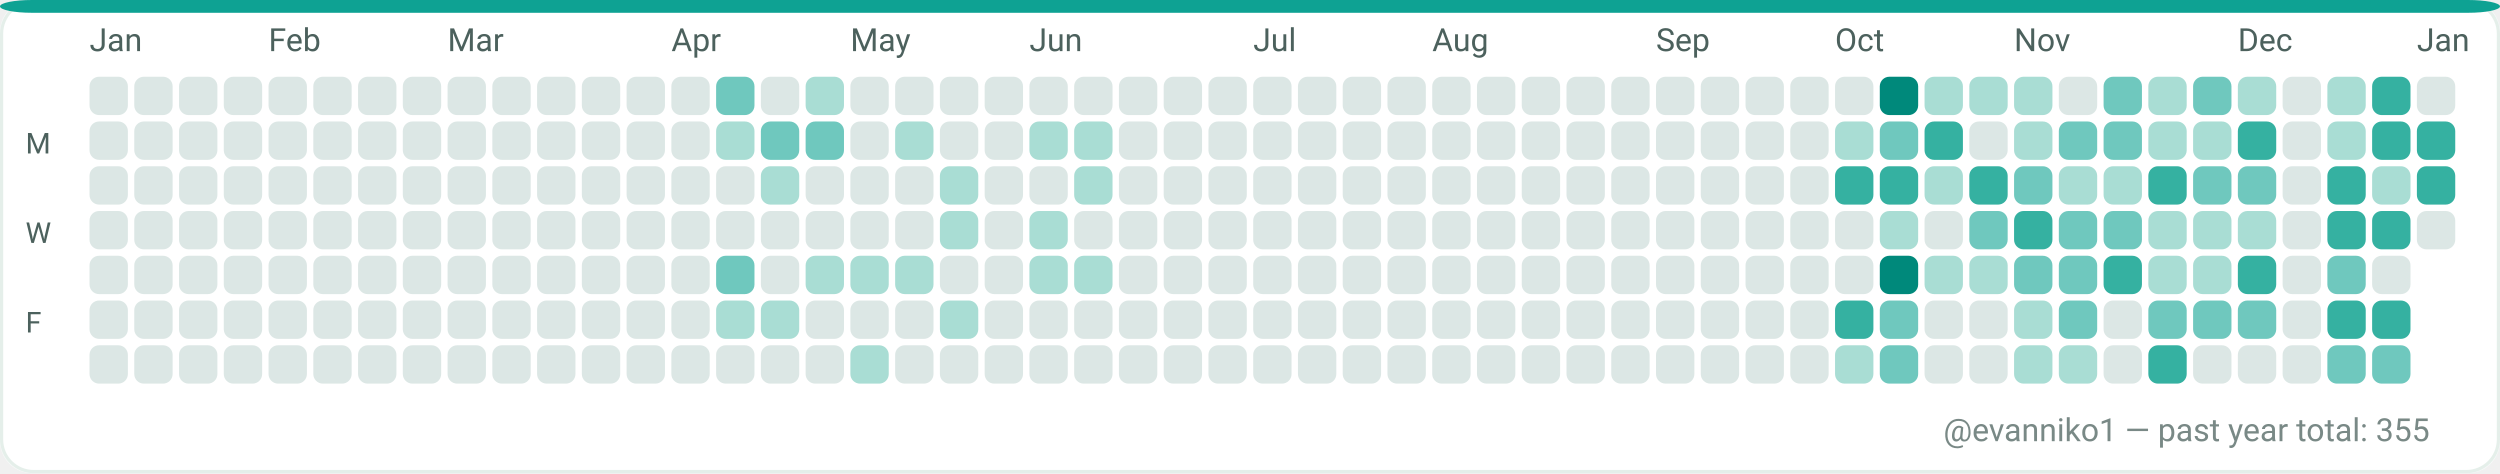
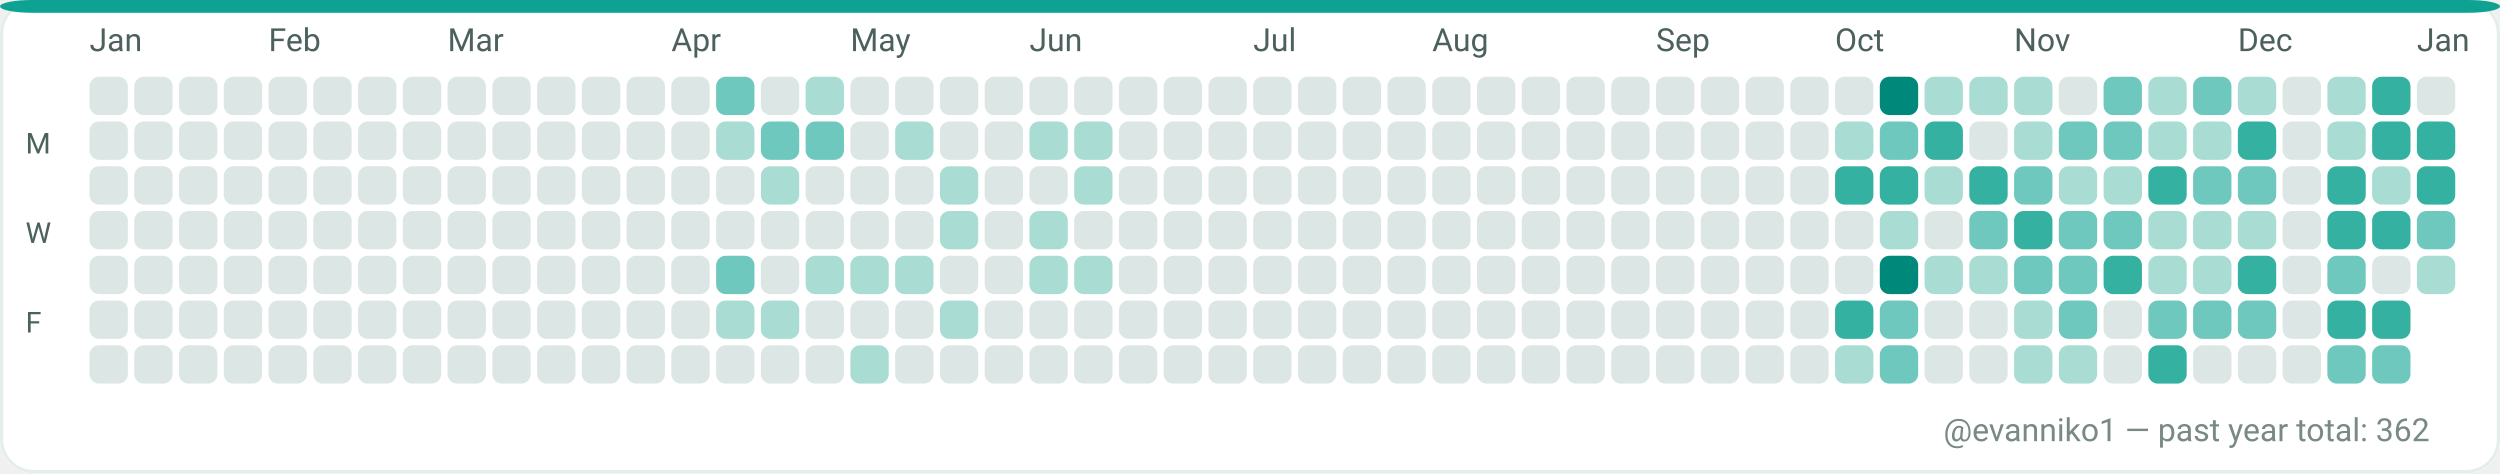
<svg xmlns="http://www.w3.org/2000/svg" width="782" height="148" viewBox="0 0 782 148" role="img" aria-label="GitHub contributions calendar for evanniko1">
  <rect x="0" y="0" width="782" height="148" rx="10" fill="#F7FAF9" />
  <rect x="0.5" y="0.5" width="781" height="147" rx="10" fill="#FFFFFF" stroke="#E5EFEA" stroke-width="1" />
  <rect x="0" y="0" width="782" height="4" rx="10" fill="#0EA293" />
  <text x="28" y="16" fill="#4C615D" font-family="ui-sans-serif, system-ui, -apple-system, Segoe UI, Roboto, Ubuntu, Cantarell, Noto Sans, Helvetica Neue, Arial" font-size="10" text-rendering="geometricPrecision">Jan</text>
  <text x="84" y="16" fill="#4C615D" font-family="ui-sans-serif, system-ui, -apple-system, Segoe UI, Roboto, Ubuntu, Cantarell, Noto Sans, Helvetica Neue, Arial" font-size="10" text-rendering="geometricPrecision">Feb</text>
  <text x="140" y="16" fill="#4C615D" font-family="ui-sans-serif, system-ui, -apple-system, Segoe UI, Roboto, Ubuntu, Cantarell, Noto Sans, Helvetica Neue, Arial" font-size="10" text-rendering="geometricPrecision">Mar</text>
  <text x="210" y="16" fill="#4C615D" font-family="ui-sans-serif, system-ui, -apple-system, Segoe UI, Roboto, Ubuntu, Cantarell, Noto Sans, Helvetica Neue, Arial" font-size="10" text-rendering="geometricPrecision">Apr</text>
  <text x="266" y="16" fill="#4C615D" font-family="ui-sans-serif, system-ui, -apple-system, Segoe UI, Roboto, Ubuntu, Cantarell, Noto Sans, Helvetica Neue, Arial" font-size="10" text-rendering="geometricPrecision">May</text>
  <text x="322" y="16" fill="#4C615D" font-family="ui-sans-serif, system-ui, -apple-system, Segoe UI, Roboto, Ubuntu, Cantarell, Noto Sans, Helvetica Neue, Arial" font-size="10" text-rendering="geometricPrecision">Jun</text>
  <text x="392" y="16" fill="#4C615D" font-family="ui-sans-serif, system-ui, -apple-system, Segoe UI, Roboto, Ubuntu, Cantarell, Noto Sans, Helvetica Neue, Arial" font-size="10" text-rendering="geometricPrecision">Jul</text>
  <text x="448" y="16" fill="#4C615D" font-family="ui-sans-serif, system-ui, -apple-system, Segoe UI, Roboto, Ubuntu, Cantarell, Noto Sans, Helvetica Neue, Arial" font-size="10" text-rendering="geometricPrecision">Aug</text>
  <text x="518" y="16" fill="#4C615D" font-family="ui-sans-serif, system-ui, -apple-system, Segoe UI, Roboto, Ubuntu, Cantarell, Noto Sans, Helvetica Neue, Arial" font-size="10" text-rendering="geometricPrecision">Sep</text>
  <text x="574" y="16" fill="#4C615D" font-family="ui-sans-serif, system-ui, -apple-system, Segoe UI, Roboto, Ubuntu, Cantarell, Noto Sans, Helvetica Neue, Arial" font-size="10" text-rendering="geometricPrecision">Oct</text>
  <text x="630" y="16" fill="#4C615D" font-family="ui-sans-serif, system-ui, -apple-system, Segoe UI, Roboto, Ubuntu, Cantarell, Noto Sans, Helvetica Neue, Arial" font-size="10" text-rendering="geometricPrecision">Nov</text>
  <text x="700" y="16" fill="#4C615D" font-family="ui-sans-serif, system-ui, -apple-system, Segoe UI, Roboto, Ubuntu, Cantarell, Noto Sans, Helvetica Neue, Arial" font-size="10" text-rendering="geometricPrecision">Dec</text>
  <text x="756" y="16" fill="#4C615D" font-family="ui-sans-serif, system-ui, -apple-system, Segoe UI, Roboto, Ubuntu, Cantarell, Noto Sans, Helvetica Neue, Arial" font-size="10" text-rendering="geometricPrecision">Jan</text>
  <text x="8" y="48" fill="#4C615D" font-family="ui-sans-serif, system-ui, -apple-system, Segoe UI, Roboto, Ubuntu, Cantarell, Noto Sans, Helvetica Neue, Arial" font-size="9" text-rendering="geometricPrecision">M</text>
  <text x="8" y="76" fill="#4C615D" font-family="ui-sans-serif, system-ui, -apple-system, Segoe UI, Roboto, Ubuntu, Cantarell, Noto Sans, Helvetica Neue, Arial" font-size="9" text-rendering="geometricPrecision">W</text>
  <text x="8" y="104" fill="#4C615D" font-family="ui-sans-serif, system-ui, -apple-system, Segoe UI, Roboto, Ubuntu, Cantarell, Noto Sans, Helvetica Neue, Arial" font-size="9" text-rendering="geometricPrecision">F</text>
  <g>
    <rect x="28" y="24" width="12" height="12" rx="3" fill="#DCE7E5" />
  </g>
  <g>
    <rect x="28" y="38" width="12" height="12" rx="3" fill="#DCE7E5" />
  </g>
  <g>
    <rect x="28" y="52" width="12" height="12" rx="3" fill="#DCE7E5" />
  </g>
  <g>
    <rect x="28" y="66" width="12" height="12" rx="3" fill="#DCE7E5" />
  </g>
  <g>
    <rect x="28" y="80" width="12" height="12" rx="3" fill="#DCE7E5" />
  </g>
  <g>
    <rect x="28" y="94" width="12" height="12" rx="3" fill="#DCE7E5" />
  </g>
  <g>
    <rect x="28" y="108" width="12" height="12" rx="3" fill="#DCE7E5" />
  </g>
  <g>
    <rect x="42" y="24" width="12" height="12" rx="3" fill="#DCE7E5" />
  </g>
  <g>
    <rect x="42" y="38" width="12" height="12" rx="3" fill="#DCE7E5" />
  </g>
  <g>
    <rect x="42" y="52" width="12" height="12" rx="3" fill="#DCE7E5" />
  </g>
  <g>
    <rect x="42" y="66" width="12" height="12" rx="3" fill="#DCE7E5" />
  </g>
  <g>
    <rect x="42" y="80" width="12" height="12" rx="3" fill="#DCE7E5" />
  </g>
  <g>
    <rect x="42" y="94" width="12" height="12" rx="3" fill="#DCE7E5" />
  </g>
  <g>
    <rect x="42" y="108" width="12" height="12" rx="3" fill="#DCE7E5" />
  </g>
  <g>
    <rect x="56" y="24" width="12" height="12" rx="3" fill="#DCE7E5" />
  </g>
  <g>
    <rect x="56" y="38" width="12" height="12" rx="3" fill="#DCE7E5" />
  </g>
  <g>
    <rect x="56" y="52" width="12" height="12" rx="3" fill="#DCE7E5" />
  </g>
  <g>
    <rect x="56" y="66" width="12" height="12" rx="3" fill="#DCE7E5" />
  </g>
  <g>
    <rect x="56" y="80" width="12" height="12" rx="3" fill="#DCE7E5" />
  </g>
  <g>
    <rect x="56" y="94" width="12" height="12" rx="3" fill="#DCE7E5" />
  </g>
  <g>
    <rect x="56" y="108" width="12" height="12" rx="3" fill="#DCE7E5" />
  </g>
  <g>
    <rect x="70" y="24" width="12" height="12" rx="3" fill="#DCE7E5" />
  </g>
  <g>
    <rect x="70" y="38" width="12" height="12" rx="3" fill="#DCE7E5" />
  </g>
  <g>
    <rect x="70" y="52" width="12" height="12" rx="3" fill="#DCE7E5" />
  </g>
  <g>
    <rect x="70" y="66" width="12" height="12" rx="3" fill="#DCE7E5" />
  </g>
  <g>
    <rect x="70" y="80" width="12" height="12" rx="3" fill="#DCE7E5" />
  </g>
  <g>
    <rect x="70" y="94" width="12" height="12" rx="3" fill="#DCE7E5" />
  </g>
  <g>
    <rect x="70" y="108" width="12" height="12" rx="3" fill="#DCE7E5" />
  </g>
  <g>
    <rect x="84" y="24" width="12" height="12" rx="3" fill="#DCE7E5" />
  </g>
  <g>
    <rect x="84" y="38" width="12" height="12" rx="3" fill="#DCE7E5" />
  </g>
  <g>
    <rect x="84" y="52" width="12" height="12" rx="3" fill="#DCE7E5" />
  </g>
  <g>
    <rect x="84" y="66" width="12" height="12" rx="3" fill="#DCE7E5" />
  </g>
  <g>
    <rect x="84" y="80" width="12" height="12" rx="3" fill="#DCE7E5" />
  </g>
  <g>
    <rect x="84" y="94" width="12" height="12" rx="3" fill="#DCE7E5" />
  </g>
  <g>
    <rect x="84" y="108" width="12" height="12" rx="3" fill="#DCE7E5" />
  </g>
  <g>
    <rect x="98" y="24" width="12" height="12" rx="3" fill="#DCE7E5" />
  </g>
  <g>
    <rect x="98" y="38" width="12" height="12" rx="3" fill="#DCE7E5" />
  </g>
  <g>
    <rect x="98" y="52" width="12" height="12" rx="3" fill="#DCE7E5" />
  </g>
  <g>
    <rect x="98" y="66" width="12" height="12" rx="3" fill="#DCE7E5" />
  </g>
  <g>
    <rect x="98" y="80" width="12" height="12" rx="3" fill="#DCE7E5" />
  </g>
  <g>
    <rect x="98" y="94" width="12" height="12" rx="3" fill="#DCE7E5" />
  </g>
  <g>
    <rect x="98" y="108" width="12" height="12" rx="3" fill="#DCE7E5" />
  </g>
  <g>
    <rect x="112" y="24" width="12" height="12" rx="3" fill="#DCE7E5" />
  </g>
  <g>
    <rect x="112" y="38" width="12" height="12" rx="3" fill="#DCE7E5" />
  </g>
  <g>
    <rect x="112" y="52" width="12" height="12" rx="3" fill="#DCE7E5" />
  </g>
  <g>
    <rect x="112" y="66" width="12" height="12" rx="3" fill="#DCE7E5" />
  </g>
  <g>
    <rect x="112" y="80" width="12" height="12" rx="3" fill="#DCE7E5" />
  </g>
  <g>
    <rect x="112" y="94" width="12" height="12" rx="3" fill="#DCE7E5" />
  </g>
  <g>
    <rect x="112" y="108" width="12" height="12" rx="3" fill="#DCE7E5" />
  </g>
  <g>
    <rect x="126" y="24" width="12" height="12" rx="3" fill="#DCE7E5" />
  </g>
  <g>
    <rect x="126" y="38" width="12" height="12" rx="3" fill="#DCE7E5" />
  </g>
  <g>
    <rect x="126" y="52" width="12" height="12" rx="3" fill="#DCE7E5" />
  </g>
  <g>
    <rect x="126" y="66" width="12" height="12" rx="3" fill="#DCE7E5" />
  </g>
  <g>
    <rect x="126" y="80" width="12" height="12" rx="3" fill="#DCE7E5" />
  </g>
  <g>
    <rect x="126" y="94" width="12" height="12" rx="3" fill="#DCE7E5" />
  </g>
  <g>
    <rect x="126" y="108" width="12" height="12" rx="3" fill="#DCE7E5" />
  </g>
  <g>
    <rect x="140" y="24" width="12" height="12" rx="3" fill="#DCE7E5" />
  </g>
  <g>
    <rect x="140" y="38" width="12" height="12" rx="3" fill="#DCE7E5" />
  </g>
  <g>
    <rect x="140" y="52" width="12" height="12" rx="3" fill="#DCE7E5" />
  </g>
  <g>
    <rect x="140" y="66" width="12" height="12" rx="3" fill="#DCE7E5" />
  </g>
  <g>
    <rect x="140" y="80" width="12" height="12" rx="3" fill="#DCE7E5" />
  </g>
  <g>
    <rect x="140" y="94" width="12" height="12" rx="3" fill="#DCE7E5" />
  </g>
  <g>
    <rect x="140" y="108" width="12" height="12" rx="3" fill="#DCE7E5" />
  </g>
  <g>
    <rect x="154" y="24" width="12" height="12" rx="3" fill="#DCE7E5" />
  </g>
  <g>
    <rect x="154" y="38" width="12" height="12" rx="3" fill="#DCE7E5" />
  </g>
  <g>
    <rect x="154" y="52" width="12" height="12" rx="3" fill="#DCE7E5" />
  </g>
  <g>
    <rect x="154" y="66" width="12" height="12" rx="3" fill="#DCE7E5" />
  </g>
  <g>
    <rect x="154" y="80" width="12" height="12" rx="3" fill="#DCE7E5" />
  </g>
  <g>
    <rect x="154" y="94" width="12" height="12" rx="3" fill="#DCE7E5" />
  </g>
  <g>
    <rect x="154" y="108" width="12" height="12" rx="3" fill="#DCE7E5" />
  </g>
  <g>
    <rect x="168" y="24" width="12" height="12" rx="3" fill="#DCE7E5" />
  </g>
  <g>
    <rect x="168" y="38" width="12" height="12" rx="3" fill="#DCE7E5" />
  </g>
  <g>
    <rect x="168" y="52" width="12" height="12" rx="3" fill="#DCE7E5" />
  </g>
  <g>
    <rect x="168" y="66" width="12" height="12" rx="3" fill="#DCE7E5" />
  </g>
  <g>
    <rect x="168" y="80" width="12" height="12" rx="3" fill="#DCE7E5" />
  </g>
  <g>
    <rect x="168" y="94" width="12" height="12" rx="3" fill="#DCE7E5" />
  </g>
  <g>
    <rect x="168" y="108" width="12" height="12" rx="3" fill="#DCE7E5" />
  </g>
  <g>
    <rect x="182" y="24" width="12" height="12" rx="3" fill="#DCE7E5" />
  </g>
  <g>
    <rect x="182" y="38" width="12" height="12" rx="3" fill="#DCE7E5" />
  </g>
  <g>
    <rect x="182" y="52" width="12" height="12" rx="3" fill="#DCE7E5" />
  </g>
  <g>
    <rect x="182" y="66" width="12" height="12" rx="3" fill="#DCE7E5" />
  </g>
  <g>
    <rect x="182" y="80" width="12" height="12" rx="3" fill="#DCE7E5" />
  </g>
  <g>
    <rect x="182" y="94" width="12" height="12" rx="3" fill="#DCE7E5" />
  </g>
  <g>
    <rect x="182" y="108" width="12" height="12" rx="3" fill="#DCE7E5" />
  </g>
  <g>
    <rect x="196" y="24" width="12" height="12" rx="3" fill="#DCE7E5" />
  </g>
  <g>
    <rect x="196" y="38" width="12" height="12" rx="3" fill="#DCE7E5" />
  </g>
  <g>
    <rect x="196" y="52" width="12" height="12" rx="3" fill="#DCE7E5" />
  </g>
  <g>
    <rect x="196" y="66" width="12" height="12" rx="3" fill="#DCE7E5" />
  </g>
  <g>
    <rect x="196" y="80" width="12" height="12" rx="3" fill="#DCE7E5" />
  </g>
  <g>
    <rect x="196" y="94" width="12" height="12" rx="3" fill="#DCE7E5" />
  </g>
  <g>
    <rect x="196" y="108" width="12" height="12" rx="3" fill="#DCE7E5" />
  </g>
  <g>
    <rect x="210" y="24" width="12" height="12" rx="3" fill="#DCE7E5" />
  </g>
  <g>
    <rect x="210" y="38" width="12" height="12" rx="3" fill="#DCE7E5" />
  </g>
  <g>
    <rect x="210" y="52" width="12" height="12" rx="3" fill="#DCE7E5" />
  </g>
  <g>
    <rect x="210" y="66" width="12" height="12" rx="3" fill="#DCE7E5" />
  </g>
  <g>
    <rect x="210" y="80" width="12" height="12" rx="3" fill="#DCE7E5" />
  </g>
  <g>
    <rect x="210" y="94" width="12" height="12" rx="3" fill="#DCE7E5" />
  </g>
  <g>
    <rect x="210" y="108" width="12" height="12" rx="3" fill="#DCE7E5" />
  </g>
  <g>
    <rect x="224" y="24" width="12" height="12" rx="3" fill="#6FC8BE" />
  </g>
  <g>
    <rect x="224" y="38" width="12" height="12" rx="3" fill="#A9DDD4" />
  </g>
  <g>
    <rect x="224" y="52" width="12" height="12" rx="3" fill="#DCE7E5" />
  </g>
  <g>
    <rect x="224" y="66" width="12" height="12" rx="3" fill="#DCE7E5" />
  </g>
  <g>
    <rect x="224" y="80" width="12" height="12" rx="3" fill="#6FC8BE" />
  </g>
  <g>
    <rect x="224" y="94" width="12" height="12" rx="3" fill="#A9DDD4" />
  </g>
  <g>
    <rect x="224" y="108" width="12" height="12" rx="3" fill="#DCE7E5" />
  </g>
  <g>
    <rect x="238" y="24" width="12" height="12" rx="3" fill="#DCE7E5" />
  </g>
  <g>
    <rect x="238" y="38" width="12" height="12" rx="3" fill="#6FC8BE" />
  </g>
  <g>
    <rect x="238" y="52" width="12" height="12" rx="3" fill="#A9DDD4" />
  </g>
  <g>
    <rect x="238" y="66" width="12" height="12" rx="3" fill="#DCE7E5" />
  </g>
  <g>
    <rect x="238" y="80" width="12" height="12" rx="3" fill="#DCE7E5" />
  </g>
  <g>
    <rect x="238" y="94" width="12" height="12" rx="3" fill="#A9DDD4" />
  </g>
  <g>
    <rect x="238" y="108" width="12" height="12" rx="3" fill="#DCE7E5" />
  </g>
  <g>
    <rect x="252" y="24" width="12" height="12" rx="3" fill="#A9DDD4" />
  </g>
  <g>
    <rect x="252" y="38" width="12" height="12" rx="3" fill="#6FC8BE" />
  </g>
  <g>
    <rect x="252" y="52" width="12" height="12" rx="3" fill="#DCE7E5" />
  </g>
  <g>
    <rect x="252" y="66" width="12" height="12" rx="3" fill="#DCE7E5" />
  </g>
  <g>
    <rect x="252" y="80" width="12" height="12" rx="3" fill="#A9DDD4" />
  </g>
  <g>
    <rect x="252" y="94" width="12" height="12" rx="3" fill="#DCE7E5" />
  </g>
  <g>
    <rect x="252" y="108" width="12" height="12" rx="3" fill="#DCE7E5" />
  </g>
  <g>
    <rect x="266" y="24" width="12" height="12" rx="3" fill="#DCE7E5" />
  </g>
  <g>
    <rect x="266" y="38" width="12" height="12" rx="3" fill="#DCE7E5" />
  </g>
  <g>
    <rect x="266" y="52" width="12" height="12" rx="3" fill="#DCE7E5" />
  </g>
  <g>
    <rect x="266" y="66" width="12" height="12" rx="3" fill="#DCE7E5" />
  </g>
  <g>
    <rect x="266" y="80" width="12" height="12" rx="3" fill="#A9DDD4" />
  </g>
  <g>
    <rect x="266" y="94" width="12" height="12" rx="3" fill="#DCE7E5" />
  </g>
  <g>
    <rect x="266" y="108" width="12" height="12" rx="3" fill="#A9DDD4" />
  </g>
  <g>
    <rect x="280" y="24" width="12" height="12" rx="3" fill="#DCE7E5" />
  </g>
  <g>
    <rect x="280" y="38" width="12" height="12" rx="3" fill="#A9DDD4" />
  </g>
  <g>
    <rect x="280" y="52" width="12" height="12" rx="3" fill="#DCE7E5" />
  </g>
  <g>
    <rect x="280" y="66" width="12" height="12" rx="3" fill="#DCE7E5" />
  </g>
  <g>
    <rect x="280" y="80" width="12" height="12" rx="3" fill="#A9DDD4" />
  </g>
  <g>
    <rect x="280" y="94" width="12" height="12" rx="3" fill="#DCE7E5" />
  </g>
  <g>
    <rect x="280" y="108" width="12" height="12" rx="3" fill="#DCE7E5" />
  </g>
  <g>
    <rect x="294" y="24" width="12" height="12" rx="3" fill="#DCE7E5" />
  </g>
  <g>
    <rect x="294" y="38" width="12" height="12" rx="3" fill="#DCE7E5" />
  </g>
  <g>
    <rect x="294" y="52" width="12" height="12" rx="3" fill="#A9DDD4" />
  </g>
  <g>
    <rect x="294" y="66" width="12" height="12" rx="3" fill="#A9DDD4" />
  </g>
  <g>
    <rect x="294" y="80" width="12" height="12" rx="3" fill="#DCE7E5" />
  </g>
  <g>
    <rect x="294" y="94" width="12" height="12" rx="3" fill="#A9DDD4" />
  </g>
  <g>
    <rect x="294" y="108" width="12" height="12" rx="3" fill="#DCE7E5" />
  </g>
  <g>
    <rect x="308" y="24" width="12" height="12" rx="3" fill="#DCE7E5" />
  </g>
  <g>
    <rect x="308" y="38" width="12" height="12" rx="3" fill="#DCE7E5" />
  </g>
  <g>
    <rect x="308" y="52" width="12" height="12" rx="3" fill="#DCE7E5" />
  </g>
  <g>
    <rect x="308" y="66" width="12" height="12" rx="3" fill="#DCE7E5" />
  </g>
  <g>
    <rect x="308" y="80" width="12" height="12" rx="3" fill="#DCE7E5" />
  </g>
  <g>
    <rect x="308" y="94" width="12" height="12" rx="3" fill="#DCE7E5" />
  </g>
  <g>
    <rect x="308" y="108" width="12" height="12" rx="3" fill="#DCE7E5" />
  </g>
  <g>
    <rect x="322" y="24" width="12" height="12" rx="3" fill="#DCE7E5" />
  </g>
  <g>
    <rect x="322" y="38" width="12" height="12" rx="3" fill="#A9DDD4" />
  </g>
  <g>
    <rect x="322" y="52" width="12" height="12" rx="3" fill="#DCE7E5" />
  </g>
  <g>
    <rect x="322" y="66" width="12" height="12" rx="3" fill="#A9DDD4" />
  </g>
  <g>
    <rect x="322" y="80" width="12" height="12" rx="3" fill="#A9DDD4" />
  </g>
  <g>
    <rect x="322" y="94" width="12" height="12" rx="3" fill="#DCE7E5" />
  </g>
  <g>
    <rect x="322" y="108" width="12" height="12" rx="3" fill="#DCE7E5" />
  </g>
  <g>
    <rect x="336" y="24" width="12" height="12" rx="3" fill="#DCE7E5" />
  </g>
  <g>
    <rect x="336" y="38" width="12" height="12" rx="3" fill="#A9DDD4" />
  </g>
  <g>
    <rect x="336" y="52" width="12" height="12" rx="3" fill="#A9DDD4" />
  </g>
  <g>
    <rect x="336" y="66" width="12" height="12" rx="3" fill="#DCE7E5" />
  </g>
  <g>
    <rect x="336" y="80" width="12" height="12" rx="3" fill="#A9DDD4" />
  </g>
  <g>
    <rect x="336" y="94" width="12" height="12" rx="3" fill="#DCE7E5" />
  </g>
  <g>
    <rect x="336" y="108" width="12" height="12" rx="3" fill="#DCE7E5" />
  </g>
  <g>
    <rect x="350" y="24" width="12" height="12" rx="3" fill="#DCE7E5" />
  </g>
  <g>
    <rect x="350" y="38" width="12" height="12" rx="3" fill="#DCE7E5" />
  </g>
  <g>
    <rect x="350" y="52" width="12" height="12" rx="3" fill="#DCE7E5" />
  </g>
  <g>
    <rect x="350" y="66" width="12" height="12" rx="3" fill="#DCE7E5" />
  </g>
  <g>
    <rect x="350" y="80" width="12" height="12" rx="3" fill="#DCE7E5" />
  </g>
  <g>
    <rect x="350" y="94" width="12" height="12" rx="3" fill="#DCE7E5" />
  </g>
  <g>
    <rect x="350" y="108" width="12" height="12" rx="3" fill="#DCE7E5" />
  </g>
  <g>
    <rect x="364" y="24" width="12" height="12" rx="3" fill="#DCE7E5" />
  </g>
  <g>
    <rect x="364" y="38" width="12" height="12" rx="3" fill="#DCE7E5" />
  </g>
  <g>
    <rect x="364" y="52" width="12" height="12" rx="3" fill="#DCE7E5" />
  </g>
  <g>
    <rect x="364" y="66" width="12" height="12" rx="3" fill="#DCE7E5" />
  </g>
  <g>
    <rect x="364" y="80" width="12" height="12" rx="3" fill="#DCE7E5" />
  </g>
  <g>
    <rect x="364" y="94" width="12" height="12" rx="3" fill="#DCE7E5" />
  </g>
  <g>
    <rect x="364" y="108" width="12" height="12" rx="3" fill="#DCE7E5" />
  </g>
  <g>
    <rect x="378" y="24" width="12" height="12" rx="3" fill="#DCE7E5" />
  </g>
  <g>
    <rect x="378" y="38" width="12" height="12" rx="3" fill="#DCE7E5" />
  </g>
  <g>
    <rect x="378" y="52" width="12" height="12" rx="3" fill="#DCE7E5" />
  </g>
  <g>
    <rect x="378" y="66" width="12" height="12" rx="3" fill="#DCE7E5" />
  </g>
  <g>
    <rect x="378" y="80" width="12" height="12" rx="3" fill="#DCE7E5" />
  </g>
  <g>
    <rect x="378" y="94" width="12" height="12" rx="3" fill="#DCE7E5" />
  </g>
  <g>
    <rect x="378" y="108" width="12" height="12" rx="3" fill="#DCE7E5" />
  </g>
  <g>
    <rect x="392" y="24" width="12" height="12" rx="3" fill="#DCE7E5" />
  </g>
  <g>
    <rect x="392" y="38" width="12" height="12" rx="3" fill="#DCE7E5" />
  </g>
  <g>
    <rect x="392" y="52" width="12" height="12" rx="3" fill="#DCE7E5" />
  </g>
  <g>
    <rect x="392" y="66" width="12" height="12" rx="3" fill="#DCE7E5" />
  </g>
  <g>
    <rect x="392" y="80" width="12" height="12" rx="3" fill="#DCE7E5" />
  </g>
  <g>
    <rect x="392" y="94" width="12" height="12" rx="3" fill="#DCE7E5" />
  </g>
  <g>
    <rect x="392" y="108" width="12" height="12" rx="3" fill="#DCE7E5" />
  </g>
  <g>
    <rect x="406" y="24" width="12" height="12" rx="3" fill="#DCE7E5" />
  </g>
  <g>
    <rect x="406" y="38" width="12" height="12" rx="3" fill="#DCE7E5" />
  </g>
  <g>
    <rect x="406" y="52" width="12" height="12" rx="3" fill="#DCE7E5" />
  </g>
  <g>
    <rect x="406" y="66" width="12" height="12" rx="3" fill="#DCE7E5" />
  </g>
  <g>
    <rect x="406" y="80" width="12" height="12" rx="3" fill="#DCE7E5" />
  </g>
  <g>
    <rect x="406" y="94" width="12" height="12" rx="3" fill="#DCE7E5" />
  </g>
  <g>
    <rect x="406" y="108" width="12" height="12" rx="3" fill="#DCE7E5" />
  </g>
  <g>
    <rect x="420" y="24" width="12" height="12" rx="3" fill="#DCE7E5" />
  </g>
  <g>
    <rect x="420" y="38" width="12" height="12" rx="3" fill="#DCE7E5" />
  </g>
  <g>
    <rect x="420" y="52" width="12" height="12" rx="3" fill="#DCE7E5" />
  </g>
  <g>
    <rect x="420" y="66" width="12" height="12" rx="3" fill="#DCE7E5" />
  </g>
  <g>
    <rect x="420" y="80" width="12" height="12" rx="3" fill="#DCE7E5" />
  </g>
  <g>
    <rect x="420" y="94" width="12" height="12" rx="3" fill="#DCE7E5" />
  </g>
  <g>
    <rect x="420" y="108" width="12" height="12" rx="3" fill="#DCE7E5" />
  </g>
  <g>
    <rect x="434" y="24" width="12" height="12" rx="3" fill="#DCE7E5" />
  </g>
  <g>
    <rect x="434" y="38" width="12" height="12" rx="3" fill="#DCE7E5" />
  </g>
  <g>
    <rect x="434" y="52" width="12" height="12" rx="3" fill="#DCE7E5" />
  </g>
  <g>
    <rect x="434" y="66" width="12" height="12" rx="3" fill="#DCE7E5" />
  </g>
  <g>
    <rect x="434" y="80" width="12" height="12" rx="3" fill="#DCE7E5" />
  </g>
  <g>
    <rect x="434" y="94" width="12" height="12" rx="3" fill="#DCE7E5" />
  </g>
  <g>
    <rect x="434" y="108" width="12" height="12" rx="3" fill="#DCE7E5" />
  </g>
  <g>
    <rect x="448" y="24" width="12" height="12" rx="3" fill="#DCE7E5" />
  </g>
  <g>
    <rect x="448" y="38" width="12" height="12" rx="3" fill="#DCE7E5" />
  </g>
  <g>
    <rect x="448" y="52" width="12" height="12" rx="3" fill="#DCE7E5" />
  </g>
  <g>
    <rect x="448" y="66" width="12" height="12" rx="3" fill="#DCE7E5" />
  </g>
  <g>
    <rect x="448" y="80" width="12" height="12" rx="3" fill="#DCE7E5" />
  </g>
  <g>
    <rect x="448" y="94" width="12" height="12" rx="3" fill="#DCE7E5" />
  </g>
  <g>
    <rect x="448" y="108" width="12" height="12" rx="3" fill="#DCE7E5" />
  </g>
  <g>
    <rect x="462" y="24" width="12" height="12" rx="3" fill="#DCE7E5" />
  </g>
  <g>
    <rect x="462" y="38" width="12" height="12" rx="3" fill="#DCE7E5" />
  </g>
  <g>
    <rect x="462" y="52" width="12" height="12" rx="3" fill="#DCE7E5" />
  </g>
  <g>
    <rect x="462" y="66" width="12" height="12" rx="3" fill="#DCE7E5" />
  </g>
  <g>
    <rect x="462" y="80" width="12" height="12" rx="3" fill="#DCE7E5" />
  </g>
  <g>
    <rect x="462" y="94" width="12" height="12" rx="3" fill="#DCE7E5" />
  </g>
  <g>
    <rect x="462" y="108" width="12" height="12" rx="3" fill="#DCE7E5" />
  </g>
  <g>
    <rect x="476" y="24" width="12" height="12" rx="3" fill="#DCE7E5" />
  </g>
  <g>
    <rect x="476" y="38" width="12" height="12" rx="3" fill="#DCE7E5" />
  </g>
  <g>
    <rect x="476" y="52" width="12" height="12" rx="3" fill="#DCE7E5" />
  </g>
  <g>
    <rect x="476" y="66" width="12" height="12" rx="3" fill="#DCE7E5" />
  </g>
  <g>
    <rect x="476" y="80" width="12" height="12" rx="3" fill="#DCE7E5" />
  </g>
  <g>
    <rect x="476" y="94" width="12" height="12" rx="3" fill="#DCE7E5" />
  </g>
  <g>
    <rect x="476" y="108" width="12" height="12" rx="3" fill="#DCE7E5" />
  </g>
  <g>
    <rect x="490" y="24" width="12" height="12" rx="3" fill="#DCE7E5" />
  </g>
  <g>
    <rect x="490" y="38" width="12" height="12" rx="3" fill="#DCE7E5" />
  </g>
  <g>
    <rect x="490" y="52" width="12" height="12" rx="3" fill="#DCE7E5" />
  </g>
  <g>
    <rect x="490" y="66" width="12" height="12" rx="3" fill="#DCE7E5" />
  </g>
  <g>
    <rect x="490" y="80" width="12" height="12" rx="3" fill="#DCE7E5" />
  </g>
  <g>
    <rect x="490" y="94" width="12" height="12" rx="3" fill="#DCE7E5" />
  </g>
  <g>
    <rect x="490" y="108" width="12" height="12" rx="3" fill="#DCE7E5" />
  </g>
  <g>
    <rect x="504" y="24" width="12" height="12" rx="3" fill="#DCE7E5" />
  </g>
  <g>
    <rect x="504" y="38" width="12" height="12" rx="3" fill="#DCE7E5" />
  </g>
  <g>
    <rect x="504" y="52" width="12" height="12" rx="3" fill="#DCE7E5" />
  </g>
  <g>
    <rect x="504" y="66" width="12" height="12" rx="3" fill="#DCE7E5" />
  </g>
  <g>
    <rect x="504" y="80" width="12" height="12" rx="3" fill="#DCE7E5" />
  </g>
  <g>
    <rect x="504" y="94" width="12" height="12" rx="3" fill="#DCE7E5" />
  </g>
  <g>
    <rect x="504" y="108" width="12" height="12" rx="3" fill="#DCE7E5" />
  </g>
  <g>
    <rect x="518" y="24" width="12" height="12" rx="3" fill="#DCE7E5" />
  </g>
  <g>
    <rect x="518" y="38" width="12" height="12" rx="3" fill="#DCE7E5" />
  </g>
  <g>
    <rect x="518" y="52" width="12" height="12" rx="3" fill="#DCE7E5" />
  </g>
  <g>
    <rect x="518" y="66" width="12" height="12" rx="3" fill="#DCE7E5" />
  </g>
  <g>
    <rect x="518" y="80" width="12" height="12" rx="3" fill="#DCE7E5" />
  </g>
  <g>
    <rect x="518" y="94" width="12" height="12" rx="3" fill="#DCE7E5" />
  </g>
  <g>
    <rect x="518" y="108" width="12" height="12" rx="3" fill="#DCE7E5" />
  </g>
  <g>
    <rect x="532" y="24" width="12" height="12" rx="3" fill="#DCE7E5" />
  </g>
  <g>
    <rect x="532" y="38" width="12" height="12" rx="3" fill="#DCE7E5" />
  </g>
  <g>
    <rect x="532" y="52" width="12" height="12" rx="3" fill="#DCE7E5" />
  </g>
  <g>
    <rect x="532" y="66" width="12" height="12" rx="3" fill="#DCE7E5" />
  </g>
  <g>
    <rect x="532" y="80" width="12" height="12" rx="3" fill="#DCE7E5" />
  </g>
  <g>
    <rect x="532" y="94" width="12" height="12" rx="3" fill="#DCE7E5" />
  </g>
  <g>
    <rect x="532" y="108" width="12" height="12" rx="3" fill="#DCE7E5" />
  </g>
  <g>
    <rect x="546" y="24" width="12" height="12" rx="3" fill="#DCE7E5" />
  </g>
  <g>
    <rect x="546" y="38" width="12" height="12" rx="3" fill="#DCE7E5" />
  </g>
  <g>
    <rect x="546" y="52" width="12" height="12" rx="3" fill="#DCE7E5" />
  </g>
  <g>
    <rect x="546" y="66" width="12" height="12" rx="3" fill="#DCE7E5" />
  </g>
  <g>
    <rect x="546" y="80" width="12" height="12" rx="3" fill="#DCE7E5" />
  </g>
  <g>
    <rect x="546" y="94" width="12" height="12" rx="3" fill="#DCE7E5" />
  </g>
  <g>
    <rect x="546" y="108" width="12" height="12" rx="3" fill="#DCE7E5" />
  </g>
  <g>
    <rect x="560" y="24" width="12" height="12" rx="3" fill="#DCE7E5" />
  </g>
  <g>
    <rect x="560" y="38" width="12" height="12" rx="3" fill="#DCE7E5" />
  </g>
  <g>
    <rect x="560" y="52" width="12" height="12" rx="3" fill="#DCE7E5" />
  </g>
  <g>
    <rect x="560" y="66" width="12" height="12" rx="3" fill="#DCE7E5" />
  </g>
  <g>
    <rect x="560" y="80" width="12" height="12" rx="3" fill="#DCE7E5" />
  </g>
  <g>
    <rect x="560" y="94" width="12" height="12" rx="3" fill="#DCE7E5" />
  </g>
  <g>
    <rect x="560" y="108" width="12" height="12" rx="3" fill="#DCE7E5" />
  </g>
  <g>
    <rect x="574" y="24" width="12" height="12" rx="3" fill="#DCE7E5" />
  </g>
  <g>
    <rect x="574" y="38" width="12" height="12" rx="3" fill="#A9DDD4" />
  </g>
  <g>
    <rect x="574" y="52" width="12" height="12" rx="3" fill="#35B1A1" />
  </g>
  <g>
    <rect x="574" y="66" width="12" height="12" rx="3" fill="#DCE7E5" />
  </g>
  <g>
    <rect x="574" y="80" width="12" height="12" rx="3" fill="#DCE7E5" />
  </g>
  <g>
    <rect x="574" y="94" width="12" height="12" rx="3" fill="#35B1A1" />
  </g>
  <g>
    <rect x="574" y="108" width="12" height="12" rx="3" fill="#A9DDD4" />
  </g>
  <g>
    <rect x="588" y="24" width="12" height="12" rx="3" fill="#00897B" />
  </g>
  <g>
    <rect x="588" y="38" width="12" height="12" rx="3" fill="#6FC8BE" />
  </g>
  <g>
    <rect x="588" y="52" width="12" height="12" rx="3" fill="#35B1A1" />
  </g>
  <g>
    <rect x="588" y="66" width="12" height="12" rx="3" fill="#A9DDD4" />
  </g>
  <g>
    <rect x="588" y="80" width="12" height="12" rx="3" fill="#00897B" />
  </g>
  <g>
    <rect x="588" y="94" width="12" height="12" rx="3" fill="#6FC8BE" />
  </g>
  <g>
    <rect x="588" y="108" width="12" height="12" rx="3" fill="#6FC8BE" />
  </g>
  <g>
    <rect x="602" y="24" width="12" height="12" rx="3" fill="#A9DDD4" />
  </g>
  <g>
    <rect x="602" y="38" width="12" height="12" rx="3" fill="#35B1A1" />
  </g>
  <g>
    <rect x="602" y="52" width="12" height="12" rx="3" fill="#A9DDD4" />
  </g>
  <g>
    <rect x="602" y="66" width="12" height="12" rx="3" fill="#DCE7E5" />
  </g>
  <g>
    <rect x="602" y="80" width="12" height="12" rx="3" fill="#A9DDD4" />
  </g>
  <g>
    <rect x="602" y="94" width="12" height="12" rx="3" fill="#DCE7E5" />
  </g>
  <g>
    <rect x="602" y="108" width="12" height="12" rx="3" fill="#DCE7E5" />
  </g>
  <g>
    <rect x="616" y="24" width="12" height="12" rx="3" fill="#A9DDD4" />
  </g>
  <g>
    <rect x="616" y="38" width="12" height="12" rx="3" fill="#DCE7E5" />
  </g>
  <g>
    <rect x="616" y="52" width="12" height="12" rx="3" fill="#35B1A1" />
  </g>
  <g>
    <rect x="616" y="66" width="12" height="12" rx="3" fill="#6FC8BE" />
  </g>
  <g>
    <rect x="616" y="80" width="12" height="12" rx="3" fill="#A9DDD4" />
  </g>
  <g>
    <rect x="616" y="94" width="12" height="12" rx="3" fill="#DCE7E5" />
  </g>
  <g>
    <rect x="616" y="108" width="12" height="12" rx="3" fill="#DCE7E5" />
  </g>
  <g>
    <rect x="630" y="24" width="12" height="12" rx="3" fill="#A9DDD4" />
  </g>
  <g>
    <rect x="630" y="38" width="12" height="12" rx="3" fill="#A9DDD4" />
  </g>
  <g>
    <rect x="630" y="52" width="12" height="12" rx="3" fill="#6FC8BE" />
  </g>
  <g>
    <rect x="630" y="66" width="12" height="12" rx="3" fill="#35B1A1" />
  </g>
  <g>
    <rect x="630" y="80" width="12" height="12" rx="3" fill="#6FC8BE" />
  </g>
  <g>
    <rect x="630" y="94" width="12" height="12" rx="3" fill="#A9DDD4" />
  </g>
  <g>
    <rect x="630" y="108" width="12" height="12" rx="3" fill="#A9DDD4" />
  </g>
  <g>
    <rect x="644" y="24" width="12" height="12" rx="3" fill="#DCE7E5" />
  </g>
  <g>
    <rect x="644" y="38" width="12" height="12" rx="3" fill="#6FC8BE" />
  </g>
  <g>
    <rect x="644" y="52" width="12" height="12" rx="3" fill="#A9DDD4" />
  </g>
  <g>
    <rect x="644" y="66" width="12" height="12" rx="3" fill="#6FC8BE" />
  </g>
  <g>
    <rect x="644" y="80" width="12" height="12" rx="3" fill="#6FC8BE" />
  </g>
  <g>
    <rect x="644" y="94" width="12" height="12" rx="3" fill="#6FC8BE" />
  </g>
  <g>
    <rect x="644" y="108" width="12" height="12" rx="3" fill="#A9DDD4" />
  </g>
  <g>
    <rect x="658" y="24" width="12" height="12" rx="3" fill="#6FC8BE" />
  </g>
  <g>
    <rect x="658" y="38" width="12" height="12" rx="3" fill="#6FC8BE" />
  </g>
  <g>
    <rect x="658" y="52" width="12" height="12" rx="3" fill="#A9DDD4" />
  </g>
  <g>
    <rect x="658" y="66" width="12" height="12" rx="3" fill="#6FC8BE" />
  </g>
  <g>
    <rect x="658" y="80" width="12" height="12" rx="3" fill="#35B1A1" />
  </g>
  <g>
    <rect x="658" y="94" width="12" height="12" rx="3" fill="#DCE7E5" />
  </g>
  <g>
    <rect x="658" y="108" width="12" height="12" rx="3" fill="#DCE7E5" />
  </g>
  <g>
    <rect x="672" y="24" width="12" height="12" rx="3" fill="#A9DDD4" />
  </g>
  <g>
    <rect x="672" y="38" width="12" height="12" rx="3" fill="#A9DDD4" />
  </g>
  <g>
    <rect x="672" y="52" width="12" height="12" rx="3" fill="#35B1A1" />
  </g>
  <g>
    <rect x="672" y="66" width="12" height="12" rx="3" fill="#A9DDD4" />
  </g>
  <g>
    <rect x="672" y="80" width="12" height="12" rx="3" fill="#A9DDD4" />
  </g>
  <g>
    <rect x="672" y="94" width="12" height="12" rx="3" fill="#6FC8BE" />
  </g>
  <g>
    <rect x="672" y="108" width="12" height="12" rx="3" fill="#35B1A1" />
  </g>
  <g>
    <rect x="686" y="24" width="12" height="12" rx="3" fill="#6FC8BE" />
  </g>
  <g>
    <rect x="686" y="38" width="12" height="12" rx="3" fill="#A9DDD4" />
  </g>
  <g>
    <rect x="686" y="52" width="12" height="12" rx="3" fill="#6FC8BE" />
  </g>
  <g>
    <rect x="686" y="66" width="12" height="12" rx="3" fill="#A9DDD4" />
  </g>
  <g>
    <rect x="686" y="80" width="12" height="12" rx="3" fill="#A9DDD4" />
  </g>
  <g>
    <rect x="686" y="94" width="12" height="12" rx="3" fill="#6FC8BE" />
  </g>
  <g>
    <rect x="686" y="108" width="12" height="12" rx="3" fill="#DCE7E5" />
  </g>
  <g>
    <rect x="700" y="24" width="12" height="12" rx="3" fill="#A9DDD4" />
  </g>
  <g>
    <rect x="700" y="38" width="12" height="12" rx="3" fill="#35B1A1" />
  </g>
  <g>
    <rect x="700" y="52" width="12" height="12" rx="3" fill="#6FC8BE" />
  </g>
  <g>
    <rect x="700" y="66" width="12" height="12" rx="3" fill="#A9DDD4" />
  </g>
  <g>
    <rect x="700" y="80" width="12" height="12" rx="3" fill="#35B1A1" />
  </g>
  <g>
    <rect x="700" y="94" width="12" height="12" rx="3" fill="#6FC8BE" />
  </g>
  <g>
    <rect x="700" y="108" width="12" height="12" rx="3" fill="#DCE7E5" />
  </g>
  <g>
    <rect x="714" y="24" width="12" height="12" rx="3" fill="#DCE7E5" />
  </g>
  <g>
    <rect x="714" y="38" width="12" height="12" rx="3" fill="#DCE7E5" />
  </g>
  <g>
    <rect x="714" y="52" width="12" height="12" rx="3" fill="#DCE7E5" />
  </g>
  <g>
    <rect x="714" y="66" width="12" height="12" rx="3" fill="#DCE7E5" />
  </g>
  <g>
    <rect x="714" y="80" width="12" height="12" rx="3" fill="#DCE7E5" />
  </g>
  <g>
    <rect x="714" y="94" width="12" height="12" rx="3" fill="#DCE7E5" />
  </g>
  <g>
    <rect x="714" y="108" width="12" height="12" rx="3" fill="#DCE7E5" />
  </g>
  <g>
    <rect x="728" y="24" width="12" height="12" rx="3" fill="#A9DDD4" />
  </g>
  <g>
    <rect x="728" y="38" width="12" height="12" rx="3" fill="#A9DDD4" />
  </g>
  <g>
    <rect x="728" y="52" width="12" height="12" rx="3" fill="#35B1A1" />
  </g>
  <g>
    <rect x="728" y="66" width="12" height="12" rx="3" fill="#35B1A1" />
  </g>
  <g>
    <rect x="728" y="80" width="12" height="12" rx="3" fill="#6FC8BE" />
  </g>
  <g>
    <rect x="728" y="94" width="12" height="12" rx="3" fill="#35B1A1" />
  </g>
  <g>
    <rect x="728" y="108" width="12" height="12" rx="3" fill="#6FC8BE" />
  </g>
  <g>
    <rect x="742" y="24" width="12" height="12" rx="3" fill="#35B1A1" />
  </g>
  <g>
    <rect x="742" y="38" width="12" height="12" rx="3" fill="#35B1A1" />
  </g>
  <g>
    <rect x="742" y="52" width="12" height="12" rx="3" fill="#A9DDD4" />
  </g>
  <g>
    <rect x="742" y="66" width="12" height="12" rx="3" fill="#35B1A1" />
  </g>
  <g>
    <rect x="742" y="80" width="12" height="12" rx="3" fill="#DCE7E5" />
  </g>
  <g>
    <rect x="742" y="94" width="12" height="12" rx="3" fill="#35B1A1" />
  </g>
  <g>
    <rect x="742" y="108" width="12" height="12" rx="3" fill="#6FC8BE" />
  </g>
  <g>
    <rect x="756" y="24" width="12" height="12" rx="3" fill="#DCE7E5" />
  </g>
  <g>
    <rect x="756" y="38" width="12" height="12" rx="3" fill="#35B1A1" />
  </g>
  <g>
    <rect x="756" y="52" width="12" height="12" rx="3" fill="#35B1A1" />
  </g>
  <g>
-     <rect x="756" y="66" width="12" height="12" rx="3" fill="#DCE7E5" />
-   </g>
-   <text x="760" y="138" fill="#4C615D" font-family="ui-sans-serif, system-ui, -apple-system, Segoe UI, Roboto, Ubuntu, Cantarell, Noto Sans, Helvetica Neue, Arial" font-size="10" text-anchor="end" opacity="0.75">@evanniko1 — past year total: 355</text>
+     <rect x="756" y="66" width="12" height="12" rx="3" fill="#6FC8BE" />
+   </g>
+   <g>
+     <rect x="756" y="80" width="12" height="12" rx="3" fill="#A9DDD4" />
+   </g>
+   <text x="760" y="138" fill="#4C615D" font-family="ui-sans-serif, system-ui, -apple-system, Segoe UI, Roboto, Ubuntu, Cantarell, Noto Sans, Helvetica Neue, Arial" font-size="10" text-anchor="end" opacity="0.75">@evanniko1 — past year total: 362</text>
</svg>
